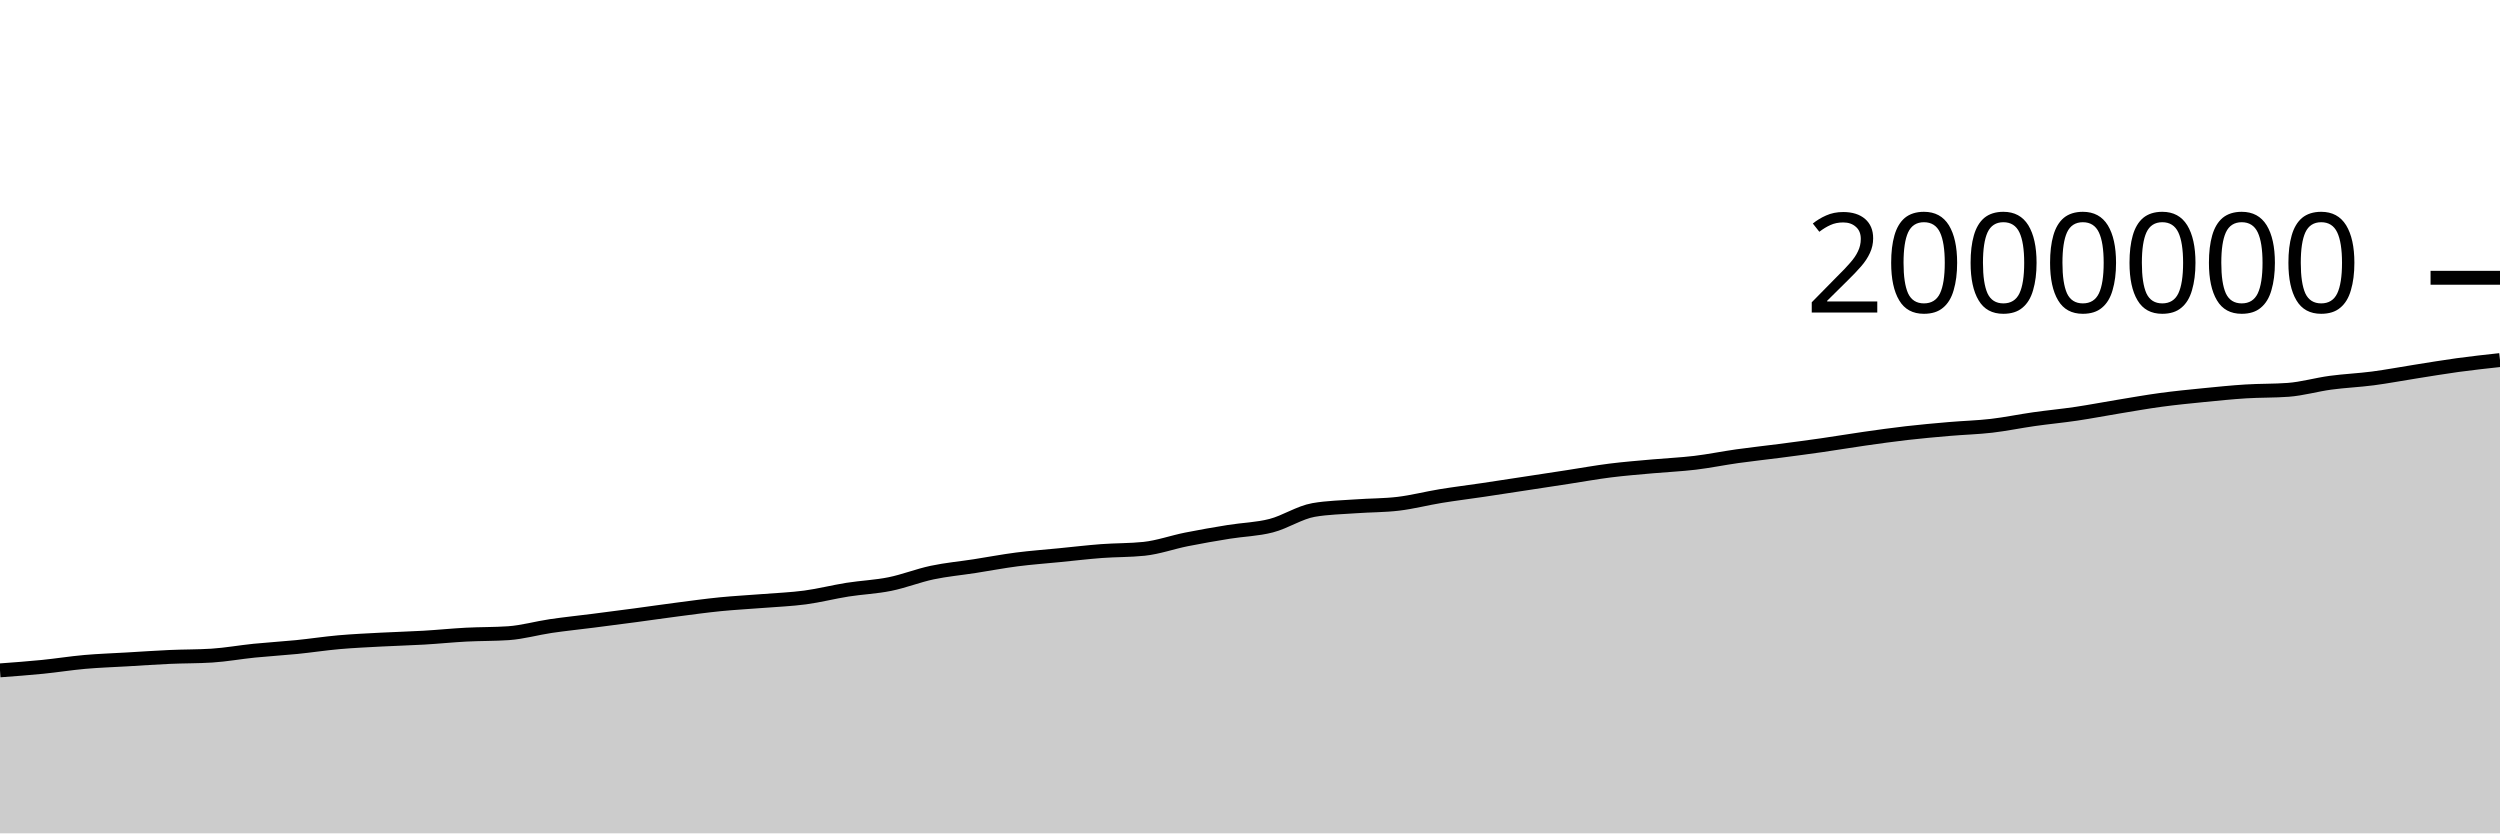
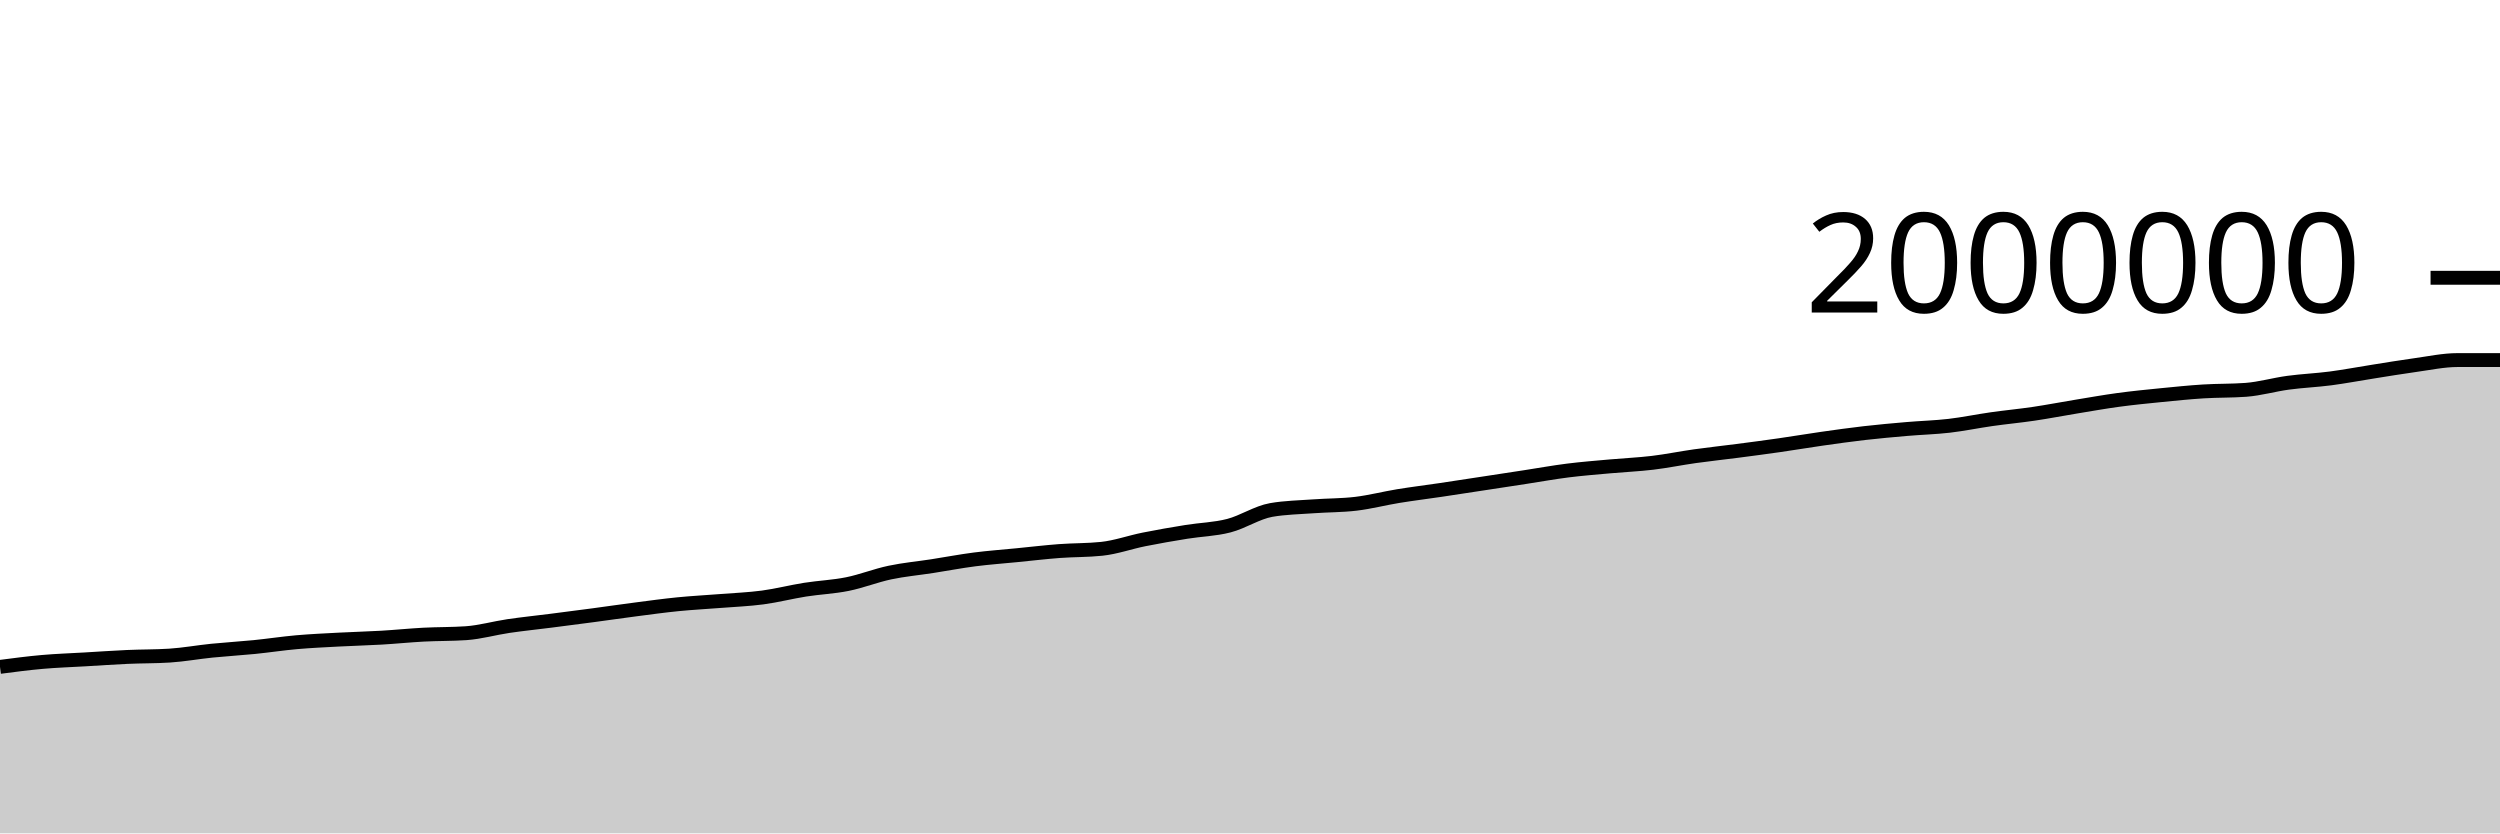
<svg xmlns="http://www.w3.org/2000/svg" viewBox="0 0 180 60">
  <g transform="translate(0,20)">
-     <path class="area" fill="rgba(0, 0, 0, 0.2)" d="M0,28.266C1.017,28.191,2.034,28.116,3.051,28.015C4.068,27.914,5.085,27.749,6.102,27.659C7.119,27.569,8.136,27.537,9.153,27.477C10.169,27.417,11.186,27.346,12.203,27.3C13.22,27.254,14.237,27.268,15.254,27.204C16.271,27.139,17.288,26.952,18.305,26.849C19.322,26.747,20.339,26.689,21.356,26.588C22.373,26.486,23.39,26.329,24.407,26.239C25.424,26.15,26.441,26.104,27.458,26.05C28.475,25.995,29.492,25.971,30.508,25.912C31.525,25.853,32.542,25.748,33.559,25.694C34.576,25.641,35.593,25.66,36.61,25.59C37.627,25.52,38.644,25.225,39.661,25.075C40.678,24.926,41.695,24.823,42.712,24.693C43.729,24.563,44.746,24.431,45.763,24.296C46.78,24.16,47.797,24.01,48.814,23.879C49.831,23.747,50.847,23.606,51.864,23.505C52.881,23.404,53.898,23.353,54.915,23.272C55.932,23.191,56.949,23.153,57.966,23.018C58.983,22.882,60,22.618,61.017,22.457C62.034,22.297,63.051,22.259,64.068,22.053C65.085,21.848,66.102,21.44,67.119,21.225C68.136,21.01,69.153,20.92,70.169,20.762C71.186,20.604,72.203,20.409,73.22,20.278C74.237,20.147,75.254,20.075,76.271,19.974C77.288,19.874,78.305,19.753,79.322,19.676C80.339,19.6,81.356,19.622,82.373,19.515C83.39,19.408,84.407,19.04,85.424,18.837C86.441,18.633,87.458,18.458,88.475,18.294C89.492,18.129,90.508,18.112,91.525,17.849C92.542,17.587,93.559,16.897,94.576,16.719C95.593,16.542,96.61,16.529,97.627,16.454C98.644,16.379,99.661,16.393,100.678,16.271C101.695,16.149,102.712,15.883,103.729,15.717C104.746,15.551,105.763,15.427,106.78,15.276C107.797,15.125,108.814,14.967,109.831,14.812C110.847,14.657,111.864,14.502,112.881,14.346C113.898,14.19,114.915,14.005,115.932,13.877C116.949,13.749,117.966,13.671,118.983,13.578C120,13.486,121.017,13.444,122.034,13.322C123.051,13.2,124.068,12.99,125.085,12.847C126.102,12.704,127.119,12.597,128.136,12.464C129.153,12.332,130.169,12.198,131.186,12.052C132.203,11.906,133.22,11.733,134.237,11.588C135.254,11.443,136.271,11.3,137.288,11.183C138.305,11.067,139.322,10.975,140.339,10.888C141.356,10.8,142.373,10.775,143.39,10.657C144.407,10.539,145.424,10.325,146.441,10.181C147.458,10.036,148.475,9.942,149.492,9.791C150.508,9.64,151.525,9.442,152.542,9.276C153.559,9.109,154.576,8.927,155.593,8.79C156.61,8.652,157.627,8.552,158.644,8.451C159.661,8.35,160.678,8.246,161.695,8.182C162.712,8.118,163.729,8.144,164.746,8.069C165.763,7.993,166.78,7.694,167.797,7.557C168.814,7.42,169.831,7.379,170.847,7.246C171.864,7.112,172.881,6.918,173.898,6.758C174.915,6.598,175.932,6.425,176.949,6.286C177.966,6.147,178.983,6.036,180,5.925L180,40C178.983,40,177.966,40,176.949,40C175.932,40,174.915,40,173.898,40C172.881,40,171.864,40,170.847,40C169.831,40,168.814,40,167.797,40C166.78,40,165.763,40,164.746,40C163.729,40,162.712,40,161.695,40C160.678,40,159.661,40,158.644,40C157.627,40,156.61,40,155.593,40C154.576,40,153.559,40,152.542,40C151.525,40,150.508,40,149.492,40C148.475,40,147.458,40,146.441,40C145.424,40,144.407,40,143.39,40C142.373,40,141.356,40,140.339,40C139.322,40,138.305,40,137.288,40C136.271,40,135.254,40,134.237,40C133.22,40,132.203,40,131.186,40C130.169,40,129.153,40,128.136,40C127.119,40,126.102,40,125.085,40C124.068,40,123.051,40,122.034,40C121.017,40,120,40,118.983,40C117.966,40,116.949,40,115.932,40C114.915,40,113.898,40,112.881,40C111.864,40,110.847,40,109.831,40C108.814,40,107.797,40,106.78,40C105.763,40,104.746,40,103.729,40C102.712,40,101.695,40,100.678,40C99.661,40,98.644,40,97.627,40C96.61,40,95.593,40,94.576,40C93.559,40,92.542,40,91.525,40C90.508,40,89.492,40,88.475,40C87.458,40,86.441,40,85.424,40C84.407,40,83.39,40,82.373,40C81.356,40,80.339,40,79.322,40C78.305,40,77.288,40,76.271,40C75.254,40,74.237,40,73.22,40C72.203,40,71.186,40,70.169,40C69.153,40,68.136,40,67.119,40C66.102,40,65.085,40,64.068,40C63.051,40,62.034,40,61.017,40C60,40,58.983,40,57.966,40C56.949,40,55.932,40,54.915,40C53.898,40,52.881,40,51.864,40C50.847,40,49.831,40,48.814,40C47.797,40,46.78,40,45.763,40C44.746,40,43.729,40,42.712,40C41.695,40,40.678,40,39.661,40C38.644,40,37.627,40,36.61,40C35.593,40,34.576,40,33.559,40C32.542,40,31.525,40,30.508,40C29.492,40,28.475,40,27.458,40C26.441,40,25.424,40,24.407,40C23.39,40,22.373,40,21.356,40C20.339,40,19.322,40,18.305,40C17.288,40,16.271,40,15.254,40C14.237,40,13.22,40,12.203,40C11.186,40,10.169,40,9.153,40C8.136,40,7.119,40,6.102,40C5.085,40,4.068,40,3.051,40C2.034,40,1.017,40,0,40Z" />
-     <path class="line" stroke="black" fill="none" d="M0,28.266C1.017,28.191,2.034,28.116,3.051,28.015C4.068,27.914,5.085,27.749,6.102,27.659C7.119,27.569,8.136,27.537,9.153,27.477C10.169,27.417,11.186,27.346,12.203,27.3C13.22,27.254,14.237,27.268,15.254,27.204C16.271,27.139,17.288,26.952,18.305,26.849C19.322,26.747,20.339,26.689,21.356,26.588C22.373,26.486,23.39,26.329,24.407,26.239C25.424,26.15,26.441,26.104,27.458,26.05C28.475,25.995,29.492,25.971,30.508,25.912C31.525,25.853,32.542,25.748,33.559,25.694C34.576,25.641,35.593,25.66,36.61,25.59C37.627,25.52,38.644,25.225,39.661,25.075C40.678,24.926,41.695,24.823,42.712,24.693C43.729,24.563,44.746,24.431,45.763,24.296C46.78,24.16,47.797,24.01,48.814,23.879C49.831,23.747,50.847,23.606,51.864,23.505C52.881,23.404,53.898,23.353,54.915,23.272C55.932,23.191,56.949,23.153,57.966,23.018C58.983,22.882,60,22.618,61.017,22.457C62.034,22.297,63.051,22.259,64.068,22.053C65.085,21.848,66.102,21.44,67.119,21.225C68.136,21.01,69.153,20.92,70.169,20.762C71.186,20.604,72.203,20.409,73.22,20.278C74.237,20.147,75.254,20.075,76.271,19.974C77.288,19.874,78.305,19.753,79.322,19.676C80.339,19.6,81.356,19.622,82.373,19.515C83.39,19.408,84.407,19.04,85.424,18.837C86.441,18.633,87.458,18.458,88.475,18.294C89.492,18.129,90.508,18.112,91.525,17.849C92.542,17.587,93.559,16.897,94.576,16.719C95.593,16.542,96.61,16.529,97.627,16.454C98.644,16.379,99.661,16.393,100.678,16.271C101.695,16.149,102.712,15.883,103.729,15.717C104.746,15.551,105.763,15.427,106.78,15.276C107.797,15.125,108.814,14.967,109.831,14.812C110.847,14.657,111.864,14.502,112.881,14.346C113.898,14.19,114.915,14.005,115.932,13.877C116.949,13.749,117.966,13.671,118.983,13.578C120,13.486,121.017,13.444,122.034,13.322C123.051,13.2,124.068,12.99,125.085,12.847C126.102,12.704,127.119,12.597,128.136,12.464C129.153,12.332,130.169,12.198,131.186,12.052C132.203,11.906,133.22,11.733,134.237,11.588C135.254,11.443,136.271,11.3,137.288,11.183C138.305,11.067,139.322,10.975,140.339,10.888C141.356,10.8,142.373,10.775,143.39,10.657C144.407,10.539,145.424,10.325,146.441,10.181C147.458,10.036,148.475,9.942,149.492,9.791C150.508,9.64,151.525,9.442,152.542,9.276C153.559,9.109,154.576,8.927,155.593,8.79C156.61,8.652,157.627,8.552,158.644,8.451C159.661,8.35,160.678,8.246,161.695,8.182C162.712,8.118,163.729,8.144,164.746,8.069C165.763,7.993,166.78,7.694,167.797,7.557C168.814,7.42,169.831,7.379,170.847,7.246C171.864,7.112,172.881,6.918,173.898,6.758C174.915,6.598,175.932,6.425,176.949,6.286C177.966,6.147,178.983,6.036,180,5.925" />
+     <path class="area" fill="rgba(0, 0, 0, 0.2)" d="M0,28.015C1.017,27.882,2.034,27.749,3.051,27.659C4.068,27.569,5.085,27.537,6.102,27.477C7.119,27.417,8.136,27.346,9.153,27.3C10.169,27.254,11.186,27.268,12.203,27.204C13.22,27.139,14.237,26.952,15.254,26.849C16.271,26.747,17.288,26.689,18.305,26.588C19.322,26.486,20.339,26.329,21.356,26.239C22.373,26.15,23.39,26.104,24.407,26.05C25.424,25.995,26.441,25.971,27.458,25.912C28.475,25.853,29.492,25.748,30.508,25.694C31.525,25.641,32.542,25.66,33.559,25.59C34.576,25.52,35.593,25.225,36.61,25.075C37.627,24.926,38.644,24.823,39.661,24.693C40.678,24.563,41.695,24.431,42.712,24.296C43.729,24.16,44.746,24.01,45.763,23.879C46.78,23.747,47.797,23.606,48.814,23.505C49.831,23.404,50.847,23.353,51.864,23.272C52.881,23.191,53.898,23.153,54.915,23.018C55.932,22.882,56.949,22.618,57.966,22.457C58.983,22.297,60,22.259,61.017,22.053C62.034,21.848,63.051,21.44,64.068,21.225C65.085,21.01,66.102,20.92,67.119,20.762C68.136,20.604,69.153,20.409,70.169,20.278C71.186,20.147,72.203,20.075,73.22,19.974C74.237,19.874,75.254,19.753,76.271,19.676C77.288,19.6,78.305,19.622,79.322,19.515C80.339,19.408,81.356,19.04,82.373,18.837C83.39,18.633,84.407,18.458,85.424,18.294C86.441,18.129,87.458,18.112,88.475,17.849C89.492,17.587,90.508,16.897,91.525,16.719C92.542,16.542,93.559,16.529,94.576,16.454C95.593,16.379,96.61,16.393,97.627,16.271C98.644,16.149,99.661,15.883,100.678,15.717C101.695,15.551,102.712,15.427,103.729,15.276C104.746,15.125,105.763,14.967,106.78,14.812C107.797,14.657,108.814,14.502,109.831,14.346C110.847,14.19,111.864,14.005,112.881,13.877C113.898,13.749,114.915,13.671,115.932,13.578C116.949,13.486,117.966,13.444,118.983,13.322C120,13.2,121.017,12.99,122.034,12.847C123.051,12.704,124.068,12.597,125.085,12.464C126.102,12.332,127.119,12.198,128.136,12.052C129.153,11.906,130.169,11.733,131.186,11.588C132.203,11.443,133.22,11.3,134.237,11.183C135.254,11.067,136.271,10.975,137.288,10.888C138.305,10.8,139.322,10.775,140.339,10.657C141.356,10.539,142.373,10.325,143.39,10.181C144.407,10.036,145.424,9.942,146.441,9.791C147.458,9.64,148.475,9.442,149.492,9.276C150.508,9.109,151.525,8.927,152.542,8.79C153.559,8.652,154.576,8.552,155.593,8.451C156.61,8.35,157.627,8.246,158.644,8.182C159.661,8.118,160.678,8.144,161.695,8.069C162.712,7.993,163.729,7.694,164.746,7.557C165.763,7.42,166.78,7.379,167.797,7.246C168.814,7.112,169.831,6.918,170.847,6.758C171.864,6.598,172.881,6.425,173.898,6.286C174.915,6.147,175.932,5.925,176.949,5.925C177.966,5.925,178.983,5.925,180,5.925L180,40C178.983,40,177.966,40,176.949,40C175.932,40,174.915,40,173.898,40C172.881,40,171.864,40,170.847,40C169.831,40,168.814,40,167.797,40C166.78,40,165.763,40,164.746,40C163.729,40,162.712,40,161.695,40C160.678,40,159.661,40,158.644,40C157.627,40,156.61,40,155.593,40C154.576,40,153.559,40,152.542,40C151.525,40,150.508,40,149.492,40C148.475,40,147.458,40,146.441,40C145.424,40,144.407,40,143.39,40C142.373,40,141.356,40,140.339,40C139.322,40,138.305,40,137.288,40C136.271,40,135.254,40,134.237,40C133.22,40,132.203,40,131.186,40C130.169,40,129.153,40,128.136,40C127.119,40,126.102,40,125.085,40C124.068,40,123.051,40,122.034,40C121.017,40,120,40,118.983,40C117.966,40,116.949,40,115.932,40C114.915,40,113.898,40,112.881,40C111.864,40,110.847,40,109.831,40C108.814,40,107.797,40,106.78,40C105.763,40,104.746,40,103.729,40C102.712,40,101.695,40,100.678,40C99.661,40,98.644,40,97.627,40C96.61,40,95.593,40,94.576,40C93.559,40,92.542,40,91.525,40C90.508,40,89.492,40,88.475,40C87.458,40,86.441,40,85.424,40C84.407,40,83.39,40,82.373,40C81.356,40,80.339,40,79.322,40C78.305,40,77.288,40,76.271,40C75.254,40,74.237,40,73.22,40C72.203,40,71.186,40,70.169,40C69.153,40,68.136,40,67.119,40C66.102,40,65.085,40,64.068,40C63.051,40,62.034,40,61.017,40C60,40,58.983,40,57.966,40C56.949,40,55.932,40,54.915,40C53.898,40,52.881,40,51.864,40C50.847,40,49.831,40,48.814,40C47.797,40,46.78,40,45.763,40C44.746,40,43.729,40,42.712,40C41.695,40,40.678,40,39.661,40C38.644,40,37.627,40,36.61,40C35.593,40,34.576,40,33.559,40C32.542,40,31.525,40,30.508,40C29.492,40,28.475,40,27.458,40C26.441,40,25.424,40,24.407,40C23.39,40,22.373,40,21.356,40C20.339,40,19.322,40,18.305,40C17.288,40,16.271,40,15.254,40C14.237,40,13.22,40,12.203,40C11.186,40,10.169,40,9.153,40C8.136,40,7.119,40,6.102,40C5.085,40,4.068,40,3.051,40C2.034,40,1.017,40,0,40Z" />
+     <path class="line" stroke="black" fill="none" d="M0,28.015C1.017,27.882,2.034,27.749,3.051,27.659C4.068,27.569,5.085,27.537,6.102,27.477C7.119,27.417,8.136,27.346,9.153,27.3C10.169,27.254,11.186,27.268,12.203,27.204C13.22,27.139,14.237,26.952,15.254,26.849C16.271,26.747,17.288,26.689,18.305,26.588C19.322,26.486,20.339,26.329,21.356,26.239C22.373,26.15,23.39,26.104,24.407,26.05C25.424,25.995,26.441,25.971,27.458,25.912C28.475,25.853,29.492,25.748,30.508,25.694C31.525,25.641,32.542,25.66,33.559,25.59C34.576,25.52,35.593,25.225,36.61,25.075C37.627,24.926,38.644,24.823,39.661,24.693C40.678,24.563,41.695,24.431,42.712,24.296C43.729,24.16,44.746,24.01,45.763,23.879C46.78,23.747,47.797,23.606,48.814,23.505C49.831,23.404,50.847,23.353,51.864,23.272C52.881,23.191,53.898,23.153,54.915,23.018C55.932,22.882,56.949,22.618,57.966,22.457C58.983,22.297,60,22.259,61.017,22.053C62.034,21.848,63.051,21.44,64.068,21.225C65.085,21.01,66.102,20.92,67.119,20.762C68.136,20.604,69.153,20.409,70.169,20.278C71.186,20.147,72.203,20.075,73.22,19.974C74.237,19.874,75.254,19.753,76.271,19.676C77.288,19.6,78.305,19.622,79.322,19.515C80.339,19.408,81.356,19.04,82.373,18.837C83.39,18.633,84.407,18.458,85.424,18.294C86.441,18.129,87.458,18.112,88.475,17.849C89.492,17.587,90.508,16.897,91.525,16.719C92.542,16.542,93.559,16.529,94.576,16.454C95.593,16.379,96.61,16.393,97.627,16.271C98.644,16.149,99.661,15.883,100.678,15.717C101.695,15.551,102.712,15.427,103.729,15.276C104.746,15.125,105.763,14.967,106.78,14.812C107.797,14.657,108.814,14.502,109.831,14.346C110.847,14.19,111.864,14.005,112.881,13.877C113.898,13.749,114.915,13.671,115.932,13.578C116.949,13.486,117.966,13.444,118.983,13.322C120,13.2,121.017,12.99,122.034,12.847C123.051,12.704,124.068,12.597,125.085,12.464C126.102,12.332,127.119,12.198,128.136,12.052C129.153,11.906,130.169,11.733,131.186,11.588C132.203,11.443,133.22,11.3,134.237,11.183C135.254,11.067,136.271,10.975,137.288,10.888C138.305,10.8,139.322,10.775,140.339,10.657C141.356,10.539,142.373,10.325,143.39,10.181C144.407,10.036,145.424,9.942,146.441,9.791C147.458,9.64,148.475,9.442,149.492,9.276C150.508,9.109,151.525,8.927,152.542,8.79C153.559,8.652,154.576,8.552,155.593,8.451C156.61,8.35,157.627,8.246,158.644,8.182C159.661,8.118,160.678,8.144,161.695,8.069C162.712,7.993,163.729,7.694,164.746,7.557C165.763,7.42,166.78,7.379,167.797,7.246C168.814,7.112,169.831,6.918,170.847,6.758C171.864,6.598,172.881,6.425,173.898,6.286C174.915,6.147,175.932,5.925,176.949,5.925C177.966,5.925,178.983,5.925,180,5.925" />
    <path class="axis-ceiling" stroke-width="1" stroke="black" fill="none" d="M175,0L180,0" />
    <text class="axis-ceiling-label" font-family="sans-serif" text-anchor="end" font-size="10px" x="170" y="2.5">2000000</text>
  </g>
</svg>
